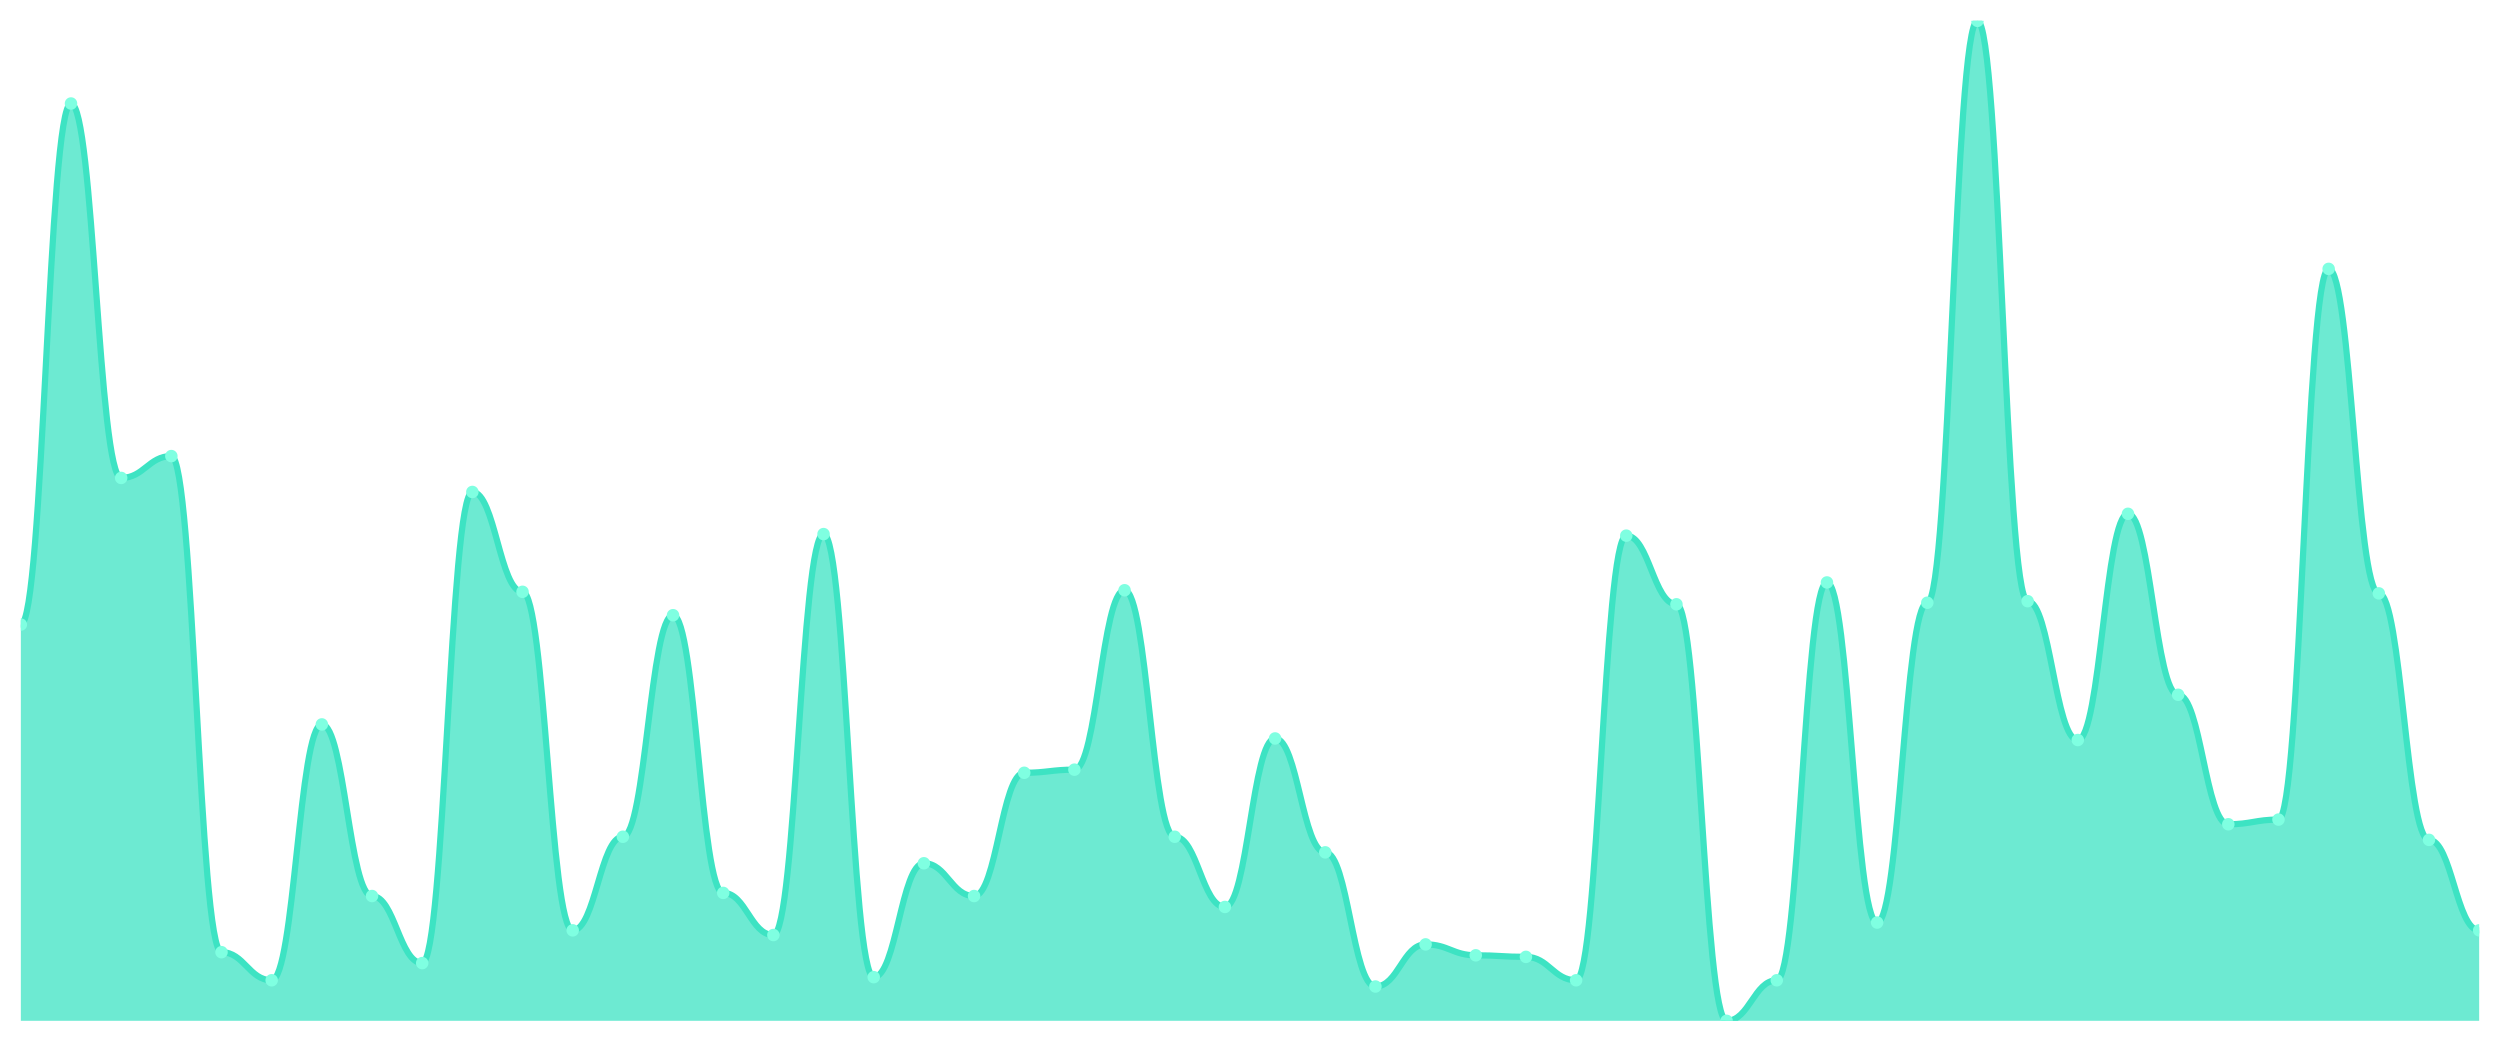
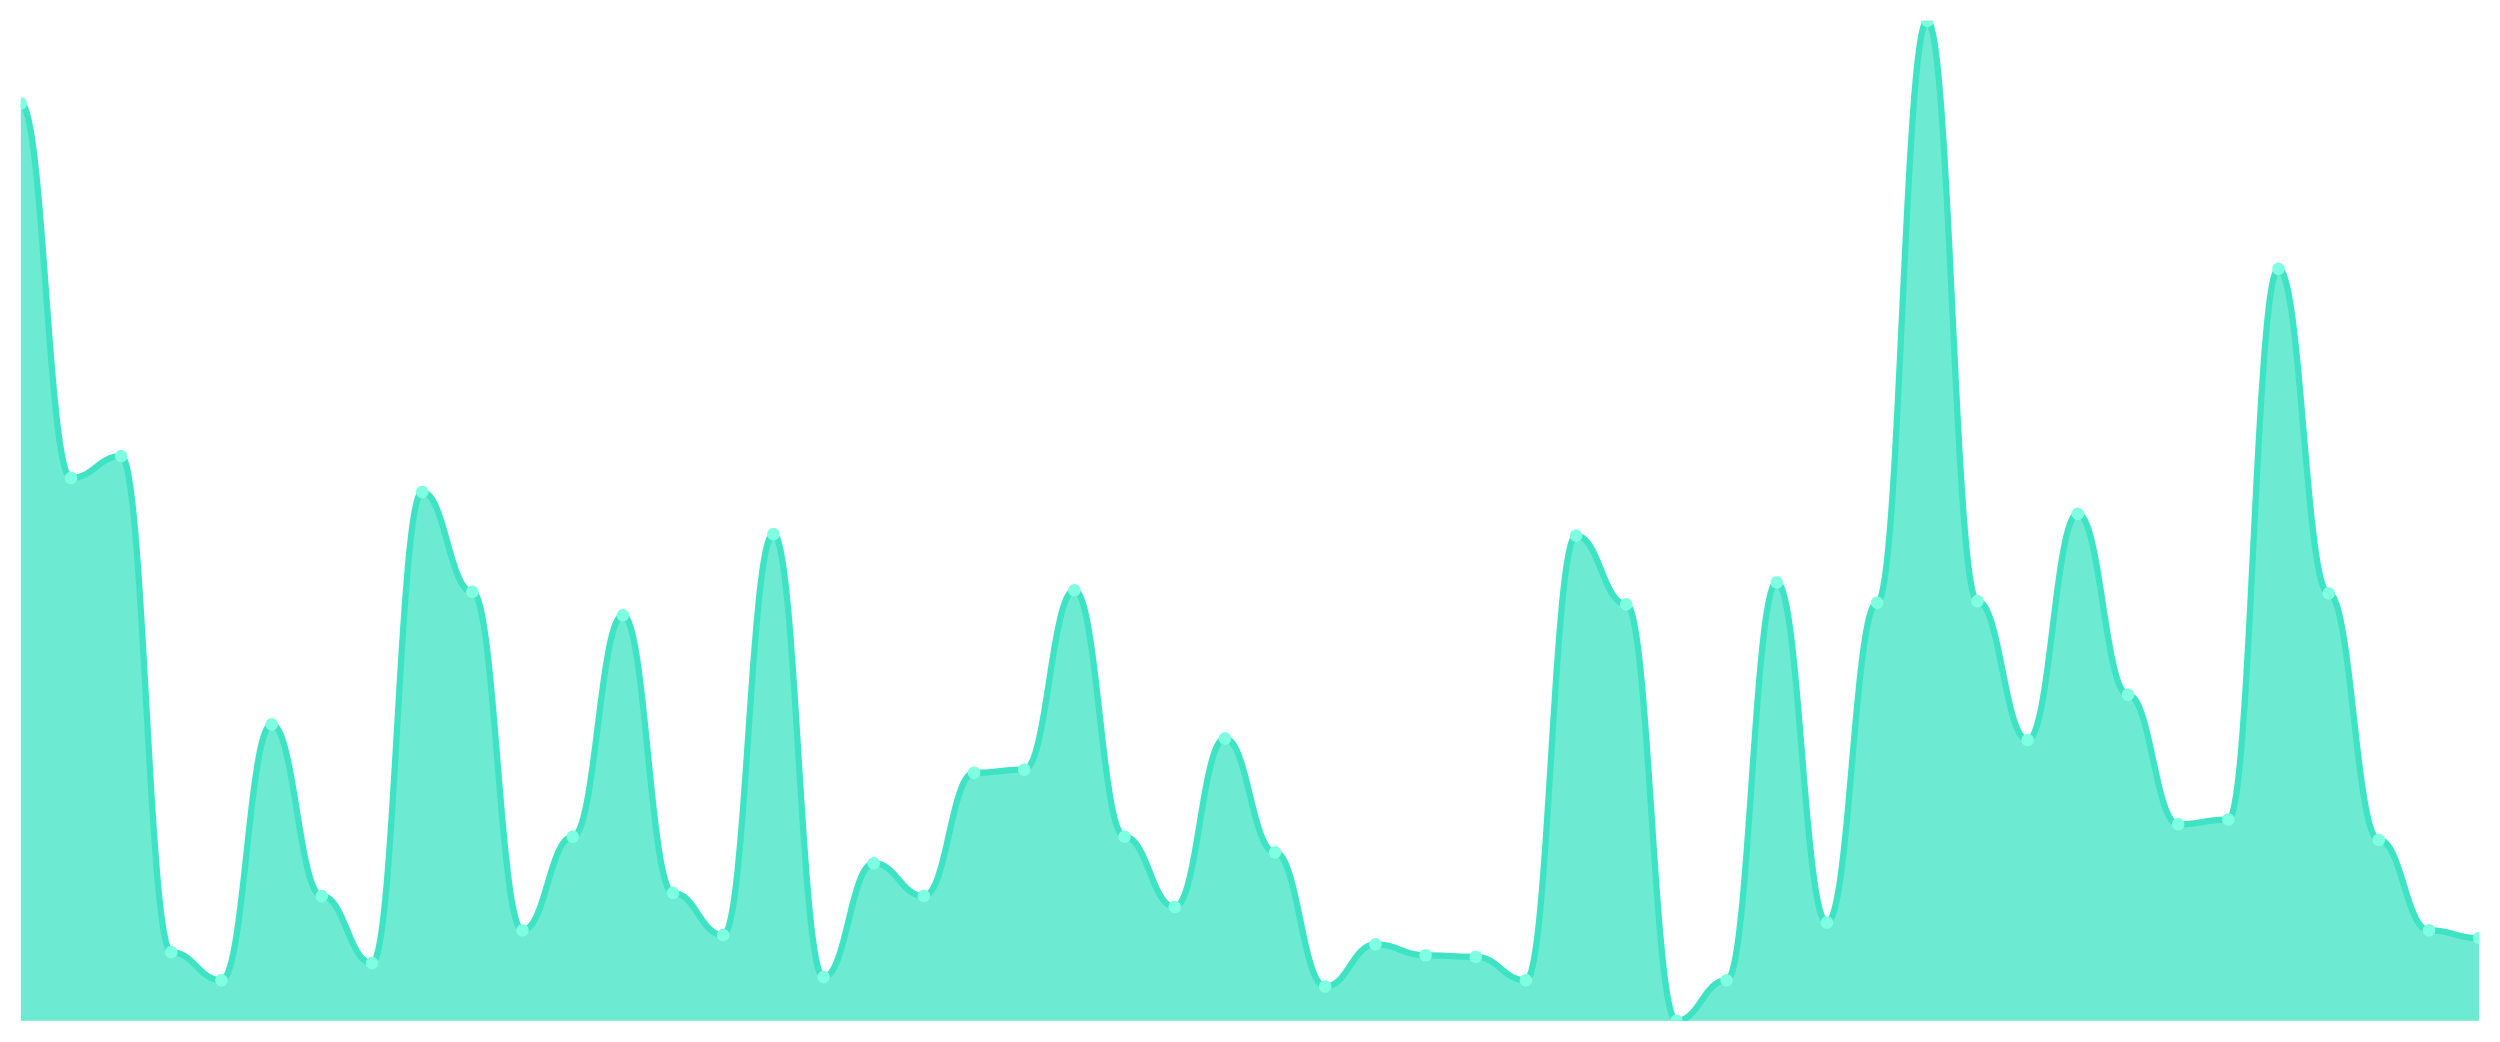
<svg xmlns="http://www.w3.org/2000/svg" viewBox="0 0 1200 500" width="1200" height="500">
  <defs>
    <clipPath id="c">
      <rect x="10" y="10" width="1180" height="480" />
    </clipPath>
  </defs>
  <rect width="1200" height="500" fill="none" />
  <g clip-path="url(#c)">
-     <path d="M 10,490 L 10,299.797 C 20.837,299.797 23.245,49.688 34.082,49.688 C 44.918,49.688 47.327,229.407 58.163,229.407 C 69,229.407 71.408,218.924 82.245,218.924 C 93.082,218.924 95.49,457.051 106.327,457.051 C 117.163,457.051 119.571,470.53 130.408,470.53 C 141.245,470.53 143.653,347.722 154.49,347.722 C 165.327,347.722 167.735,430.094 178.571,430.094 C 189.408,430.094 191.816,462.293 202.653,462.293 C 213.49,462.293 215.898,236.147 226.735,236.147 C 237.571,236.147 239.98,284.072 250.816,284.072 C 261.653,284.072 264.061,446.568 274.898,446.568 C 285.735,446.568 288.143,401.638 298.98,401.638 C 309.816,401.638 312.224,295.304 323.061,295.304 C 333.898,295.304 336.306,428.596 347.143,428.596 C 357.98,428.596 360.388,448.814 371.224,448.814 C 382.061,448.814 384.469,256.365 395.306,256.365 C 406.143,256.365 408.551,469.033 419.388,469.033 C 430.224,469.033 432.633,414.368 443.469,414.368 C 454.306,414.368 456.714,430.094 467.551,430.094 C 478.388,430.094 480.796,370.936 491.633,370.936 C 502.469,370.936 504.878,369.438 515.714,369.438 C 526.551,369.438 528.959,283.323 539.796,283.323 C 550.633,283.323 553.041,401.638 563.878,401.638 C 574.714,401.638 577.122,435.335 587.959,435.335 C 598.796,435.335 601.204,354.462 612.041,354.462 C 622.878,354.462 625.286,409.126 636.122,409.126 C 646.959,409.126 649.367,473.526 660.204,473.526 C 671.041,473.526 673.449,453.307 684.286,453.307 C 695.122,453.307 697.531,458.549 708.367,458.549 C 719.204,458.549 721.612,459.298 732.449,459.298 C 743.286,459.298 745.694,470.53 756.531,470.53 C 767.367,470.53 769.776,257.114 780.612,257.114 C 791.449,257.114 793.857,290.062 804.694,290.062 C 815.531,290.062 817.939,490 828.776,490 C 839.612,490 842.02,470.53 852.857,470.53 C 863.694,470.53 866.102,279.579 876.939,279.579 C 887.776,279.579 890.184,442.824 901.02,442.824 C 911.857,442.824 914.265,289.314 925.102,289.314 C 935.939,289.314 938.347,10 949.184,10 C 960.02,10 962.429,288.565 973.265,288.565 C 984.102,288.565 986.51,355.211 997.347,355.211 C 1008.184,355.211 1010.592,246.63 1021.429,246.63 C 1032.265,246.63 1034.673,333.495 1045.51,333.495 C 1056.347,333.495 1058.755,395.647 1069.592,395.647 C 1080.429,395.647 1082.837,393.401 1093.673,393.401 C 1104.51,393.401 1106.918,129.064 1117.755,129.064 C 1128.592,129.064 1131,284.821 1141.837,284.821 C 1152.673,284.821 1155.082,403.136 1165.918,403.136 C 1176.755,403.136 1179.163,446.568 1190,446.568 L 1190,490 Z" fill="rgba(61,227,195,0.75)" />
-     <path d="M 10,299.797 C 20.837,299.797 23.245,49.688 34.082,49.688 C 44.918,49.688 47.327,229.407 58.163,229.407 C 69,229.407 71.408,218.924 82.245,218.924 C 93.082,218.924 95.49,457.051 106.327,457.051 C 117.163,457.051 119.571,470.53 130.408,470.53 C 141.245,470.53 143.653,347.722 154.49,347.722 C 165.327,347.722 167.735,430.094 178.571,430.094 C 189.408,430.094 191.816,462.293 202.653,462.293 C 213.49,462.293 215.898,236.147 226.735,236.147 C 237.571,236.147 239.98,284.072 250.816,284.072 C 261.653,284.072 264.061,446.568 274.898,446.568 C 285.735,446.568 288.143,401.638 298.98,401.638 C 309.816,401.638 312.224,295.304 323.061,295.304 C 333.898,295.304 336.306,428.596 347.143,428.596 C 357.98,428.596 360.388,448.814 371.224,448.814 C 382.061,448.814 384.469,256.365 395.306,256.365 C 406.143,256.365 408.551,469.033 419.388,469.033 C 430.224,469.033 432.633,414.368 443.469,414.368 C 454.306,414.368 456.714,430.094 467.551,430.094 C 478.388,430.094 480.796,370.936 491.633,370.936 C 502.469,370.936 504.878,369.438 515.714,369.438 C 526.551,369.438 528.959,283.323 539.796,283.323 C 550.633,283.323 553.041,401.638 563.878,401.638 C 574.714,401.638 577.122,435.335 587.959,435.335 C 598.796,435.335 601.204,354.462 612.041,354.462 C 622.878,354.462 625.286,409.126 636.122,409.126 C 646.959,409.126 649.367,473.526 660.204,473.526 C 671.041,473.526 673.449,453.307 684.286,453.307 C 695.122,453.307 697.531,458.549 708.367,458.549 C 719.204,458.549 721.612,459.298 732.449,459.298 C 743.286,459.298 745.694,470.53 756.531,470.53 C 767.367,470.53 769.776,257.114 780.612,257.114 C 791.449,257.114 793.857,290.062 804.694,290.062 C 815.531,290.062 817.939,490 828.776,490 C 839.612,490 842.02,470.53 852.857,470.53 C 863.694,470.53 866.102,279.579 876.939,279.579 C 887.776,279.579 890.184,442.824 901.02,442.824 C 911.857,442.824 914.265,289.314 925.102,289.314 C 935.939,289.314 938.347,10 949.184,10 C 960.02,10 962.429,288.565 973.265,288.565 C 984.102,288.565 986.51,355.211 997.347,355.211 C 1008.184,355.211 1010.592,246.63 1021.429,246.63 C 1032.265,246.63 1034.673,333.495 1045.51,333.495 C 1056.347,333.495 1058.755,395.647 1069.592,395.647 C 1080.429,395.647 1082.837,393.401 1093.673,393.401 C 1104.51,393.401 1106.918,129.064 1117.755,129.064 C 1128.592,129.064 1131,284.821 1141.837,284.821 C 1152.673,284.821 1155.082,403.136 1165.918,403.136 C 1176.755,403.136 1179.163,446.568 1190,446.568" fill="none" stroke="#3de3c3" stroke-width="3" stroke-linecap="round" stroke-linejoin="round" />
-     <circle cx="10" cy="299.797" r="3" fill="#7fffe1" />
-     <circle cx="34.082" cy="49.688" r="3" fill="#7fffe1" />
-     <circle cx="58.163" cy="229.407" r="3" fill="#7fffe1" />
-     <circle cx="82.245" cy="218.924" r="3" fill="#7fffe1" />
-     <circle cx="106.327" cy="457.051" r="3" fill="#7fffe1" />
-     <circle cx="130.408" cy="470.53" r="3" fill="#7fffe1" />
-     <circle cx="154.49" cy="347.722" r="3" fill="#7fffe1" />
-     <circle cx="178.571" cy="430.094" r="3" fill="#7fffe1" />
-     <circle cx="202.653" cy="462.293" r="3" fill="#7fffe1" />
-     <circle cx="226.735" cy="236.147" r="3" fill="#7fffe1" />
-     <circle cx="250.816" cy="284.072" r="3" fill="#7fffe1" />
-     <circle cx="274.898" cy="446.568" r="3" fill="#7fffe1" />
-     <circle cx="298.98" cy="401.638" r="3" fill="#7fffe1" />
-     <circle cx="323.061" cy="295.304" r="3" fill="#7fffe1" />
-     <circle cx="347.143" cy="428.596" r="3" fill="#7fffe1" />
-     <circle cx="371.224" cy="448.814" r="3" fill="#7fffe1" />
-     <circle cx="395.306" cy="256.365" r="3" fill="#7fffe1" />
-     <circle cx="419.388" cy="469.033" r="3" fill="#7fffe1" />
-     <circle cx="443.469" cy="414.368" r="3" fill="#7fffe1" />
-     <circle cx="467.551" cy="430.094" r="3" fill="#7fffe1" />
-     <circle cx="491.633" cy="370.936" r="3" fill="#7fffe1" />
-     <circle cx="515.714" cy="369.438" r="3" fill="#7fffe1" />
-     <circle cx="539.796" cy="283.323" r="3" fill="#7fffe1" />
-     <circle cx="563.878" cy="401.638" r="3" fill="#7fffe1" />
-     <circle cx="587.959" cy="435.335" r="3" fill="#7fffe1" />
-     <circle cx="612.041" cy="354.462" r="3" fill="#7fffe1" />
-     <circle cx="636.122" cy="409.126" r="3" fill="#7fffe1" />
-     <circle cx="660.204" cy="473.526" r="3" fill="#7fffe1" />
-     <circle cx="684.286" cy="453.307" r="3" fill="#7fffe1" />
-     <circle cx="708.367" cy="458.549" r="3" fill="#7fffe1" />
-     <circle cx="732.449" cy="459.298" r="3" fill="#7fffe1" />
-     <circle cx="756.531" cy="470.53" r="3" fill="#7fffe1" />
-     <circle cx="780.612" cy="257.114" r="3" fill="#7fffe1" />
-     <circle cx="804.694" cy="290.062" r="3" fill="#7fffe1" />
-     <circle cx="828.776" cy="490" r="3" fill="#7fffe1" />
-     <circle cx="852.857" cy="470.53" r="3" fill="#7fffe1" />
-     <circle cx="876.939" cy="279.579" r="3" fill="#7fffe1" />
-     <circle cx="901.02" cy="442.824" r="3" fill="#7fffe1" />
-     <circle cx="925.102" cy="289.314" r="3" fill="#7fffe1" />
-     <circle cx="949.184" cy="10" r="3" fill="#7fffe1" />
-     <circle cx="973.265" cy="288.565" r="3" fill="#7fffe1" />
-     <circle cx="997.347" cy="355.211" r="3" fill="#7fffe1" />
-     <circle cx="1021.429" cy="246.63" r="3" fill="#7fffe1" />
-     <circle cx="1045.51" cy="333.495" r="3" fill="#7fffe1" />
-     <circle cx="1069.592" cy="395.647" r="3" fill="#7fffe1" />
-     <circle cx="1093.673" cy="393.401" r="3" fill="#7fffe1" />
-     <circle cx="1117.755" cy="129.064" r="3" fill="#7fffe1" />
-     <circle cx="1141.837" cy="284.821" r="3" fill="#7fffe1" />
-     <circle cx="1165.918" cy="403.136" r="3" fill="#7fffe1" />
-     <circle cx="1190" cy="446.568" r="3" fill="#7fffe1" />
+     <path d="M 10,490 L 10,49.688 C 20.837,49.688 23.245,229.407 34.082,229.407 C 44.918,229.407 47.327,218.924 58.163,218.924 C 69,218.924 71.408,457.051 82.245,457.051 C 93.082,457.051 95.49,470.53 106.327,470.53 C 117.163,470.53 119.571,347.722 130.408,347.722 C 141.245,347.722 143.653,430.094 154.49,430.094 C 165.327,430.094 167.735,462.293 178.571,462.293 C 189.408,462.293 191.816,236.147 202.653,236.147 C 213.49,236.147 215.898,284.072 226.735,284.072 C 237.571,284.072 239.98,446.568 250.816,446.568 C 261.653,446.568 264.061,401.638 274.898,401.638 C 285.735,401.638 288.143,295.304 298.98,295.304 C 309.816,295.304 312.224,428.596 323.061,428.596 C 333.898,428.596 336.306,448.814 347.143,448.814 C 357.98,448.814 360.388,256.365 371.224,256.365 C 382.061,256.365 384.469,469.033 395.306,469.033 C 406.143,469.033 408.551,414.368 419.388,414.368 C 430.224,414.368 432.633,430.094 443.469,430.094 C 454.306,430.094 456.714,370.936 467.551,370.936 C 478.388,370.936 480.796,369.438 491.633,369.438 C 502.469,369.438 504.878,283.323 515.714,283.323 C 526.551,283.323 528.959,401.638 539.796,401.638 C 550.633,401.638 553.041,435.335 563.878,435.335 C 574.714,435.335 577.122,354.462 587.959,354.462 C 598.796,354.462 601.204,409.126 612.041,409.126 C 622.878,409.126 625.286,473.526 636.122,473.526 C 646.959,473.526 649.367,453.307 660.204,453.307 C 671.041,453.307 673.449,458.549 684.286,458.549 C 695.122,458.549 697.531,459.298 708.367,459.298 C 719.204,459.298 721.612,470.53 732.449,470.53 C 743.286,470.53 745.694,257.114 756.531,257.114 C 767.367,257.114 769.776,290.062 780.612,290.062 C 791.449,290.062 793.857,490 804.694,490 C 815.531,490 817.939,470.53 828.776,470.53 C 839.612,470.53 842.02,279.579 852.857,279.579 C 863.694,279.579 866.102,442.824 876.939,442.824 C 887.776,442.824 890.184,289.314 901.02,289.314 C 911.857,289.314 914.265,10 925.102,10 C 935.939,10 938.347,288.565 949.184,288.565 C 960.02,288.565 962.429,355.211 973.265,355.211 C 984.102,355.211 986.51,246.63 997.347,246.63 C 1008.184,246.63 1010.592,333.495 1021.429,333.495 C 1032.265,333.495 1034.673,395.647 1045.51,395.647 C 1056.347,395.647 1058.755,393.401 1069.592,393.401 C 1080.429,393.401 1082.837,129.064 1093.673,129.064 C 1104.51,129.064 1106.918,284.821 1117.755,284.821 C 1128.592,284.821 1131,403.136 1141.837,403.136 C 1152.673,403.136 1155.082,446.568 1165.918,446.568 C 1176.755,446.568 1179.163,450.312 1190,450.312 L 1190,490 Z" fill="rgba(61,227,195,0.75)" />
+     <path d="M 10,49.688 C 20.837,49.688 23.245,229.407 34.082,229.407 C 44.918,229.407 47.327,218.924 58.163,218.924 C 69,218.924 71.408,457.051 82.245,457.051 C 93.082,457.051 95.49,470.53 106.327,470.53 C 117.163,470.53 119.571,347.722 130.408,347.722 C 141.245,347.722 143.653,430.094 154.49,430.094 C 165.327,430.094 167.735,462.293 178.571,462.293 C 189.408,462.293 191.816,236.147 202.653,236.147 C 213.49,236.147 215.898,284.072 226.735,284.072 C 237.571,284.072 239.98,446.568 250.816,446.568 C 261.653,446.568 264.061,401.638 274.898,401.638 C 285.735,401.638 288.143,295.304 298.98,295.304 C 309.816,295.304 312.224,428.596 323.061,428.596 C 333.898,428.596 336.306,448.814 347.143,448.814 C 357.98,448.814 360.388,256.365 371.224,256.365 C 382.061,256.365 384.469,469.033 395.306,469.033 C 406.143,469.033 408.551,414.368 419.388,414.368 C 430.224,414.368 432.633,430.094 443.469,430.094 C 454.306,430.094 456.714,370.936 467.551,370.936 C 478.388,370.936 480.796,369.438 491.633,369.438 C 502.469,369.438 504.878,283.323 515.714,283.323 C 526.551,283.323 528.959,401.638 539.796,401.638 C 550.633,401.638 553.041,435.335 563.878,435.335 C 574.714,435.335 577.122,354.462 587.959,354.462 C 598.796,354.462 601.204,409.126 612.041,409.126 C 622.878,409.126 625.286,473.526 636.122,473.526 C 646.959,473.526 649.367,453.307 660.204,453.307 C 671.041,453.307 673.449,458.549 684.286,458.549 C 695.122,458.549 697.531,459.298 708.367,459.298 C 719.204,459.298 721.612,470.53 732.449,470.53 C 743.286,470.53 745.694,257.114 756.531,257.114 C 767.367,257.114 769.776,290.062 780.612,290.062 C 791.449,290.062 793.857,490 804.694,490 C 815.531,490 817.939,470.53 828.776,470.53 C 839.612,470.53 842.02,279.579 852.857,279.579 C 863.694,279.579 866.102,442.824 876.939,442.824 C 887.776,442.824 890.184,289.314 901.02,289.314 C 911.857,289.314 914.265,10 925.102,10 C 935.939,10 938.347,288.565 949.184,288.565 C 960.02,288.565 962.429,355.211 973.265,355.211 C 984.102,355.211 986.51,246.63 997.347,246.63 C 1008.184,246.63 1010.592,333.495 1021.429,333.495 C 1032.265,333.495 1034.673,395.647 1045.51,395.647 C 1056.347,395.647 1058.755,393.401 1069.592,393.401 C 1080.429,393.401 1082.837,129.064 1093.673,129.064 C 1104.51,129.064 1106.918,284.821 1117.755,284.821 C 1128.592,284.821 1131,403.136 1141.837,403.136 C 1152.673,403.136 1155.082,446.568 1165.918,446.568 C 1176.755,446.568 1179.163,450.312 1190,450.312" fill="none" stroke="#3de3c3" stroke-width="3" stroke-linecap="round" stroke-linejoin="round" />
+     <circle cx="10" cy="49.688" r="3" fill="#7fffe1" />
+     <circle cx="34.082" cy="229.407" r="3" fill="#7fffe1" />
+     <circle cx="58.163" cy="218.924" r="3" fill="#7fffe1" />
+     <circle cx="82.245" cy="457.051" r="3" fill="#7fffe1" />
+     <circle cx="106.327" cy="470.53" r="3" fill="#7fffe1" />
+     <circle cx="130.408" cy="347.722" r="3" fill="#7fffe1" />
+     <circle cx="154.49" cy="430.094" r="3" fill="#7fffe1" />
+     <circle cx="178.571" cy="462.293" r="3" fill="#7fffe1" />
+     <circle cx="202.653" cy="236.147" r="3" fill="#7fffe1" />
+     <circle cx="226.735" cy="284.072" r="3" fill="#7fffe1" />
+     <circle cx="250.816" cy="446.568" r="3" fill="#7fffe1" />
+     <circle cx="274.898" cy="401.638" r="3" fill="#7fffe1" />
+     <circle cx="298.98" cy="295.304" r="3" fill="#7fffe1" />
+     <circle cx="323.061" cy="428.596" r="3" fill="#7fffe1" />
+     <circle cx="347.143" cy="448.814" r="3" fill="#7fffe1" />
+     <circle cx="371.224" cy="256.365" r="3" fill="#7fffe1" />
+     <circle cx="395.306" cy="469.033" r="3" fill="#7fffe1" />
+     <circle cx="419.388" cy="414.368" r="3" fill="#7fffe1" />
+     <circle cx="443.469" cy="430.094" r="3" fill="#7fffe1" />
+     <circle cx="467.551" cy="370.936" r="3" fill="#7fffe1" />
+     <circle cx="491.633" cy="369.438" r="3" fill="#7fffe1" />
+     <circle cx="515.714" cy="283.323" r="3" fill="#7fffe1" />
+     <circle cx="539.796" cy="401.638" r="3" fill="#7fffe1" />
+     <circle cx="563.878" cy="435.335" r="3" fill="#7fffe1" />
+     <circle cx="587.959" cy="354.462" r="3" fill="#7fffe1" />
+     <circle cx="612.041" cy="409.126" r="3" fill="#7fffe1" />
+     <circle cx="636.122" cy="473.526" r="3" fill="#7fffe1" />
+     <circle cx="660.204" cy="453.307" r="3" fill="#7fffe1" />
+     <circle cx="684.286" cy="458.549" r="3" fill="#7fffe1" />
+     <circle cx="708.367" cy="459.298" r="3" fill="#7fffe1" />
+     <circle cx="732.449" cy="470.53" r="3" fill="#7fffe1" />
+     <circle cx="756.531" cy="257.114" r="3" fill="#7fffe1" />
+     <circle cx="780.612" cy="290.062" r="3" fill="#7fffe1" />
+     <circle cx="804.694" cy="490" r="3" fill="#7fffe1" />
+     <circle cx="828.776" cy="470.53" r="3" fill="#7fffe1" />
+     <circle cx="852.857" cy="279.579" r="3" fill="#7fffe1" />
+     <circle cx="876.939" cy="442.824" r="3" fill="#7fffe1" />
+     <circle cx="901.02" cy="289.314" r="3" fill="#7fffe1" />
+     <circle cx="925.102" cy="10" r="3" fill="#7fffe1" />
+     <circle cx="949.184" cy="288.565" r="3" fill="#7fffe1" />
+     <circle cx="973.265" cy="355.211" r="3" fill="#7fffe1" />
+     <circle cx="997.347" cy="246.63" r="3" fill="#7fffe1" />
+     <circle cx="1021.429" cy="333.495" r="3" fill="#7fffe1" />
+     <circle cx="1045.51" cy="395.647" r="3" fill="#7fffe1" />
+     <circle cx="1069.592" cy="393.401" r="3" fill="#7fffe1" />
+     <circle cx="1093.673" cy="129.064" r="3" fill="#7fffe1" />
+     <circle cx="1117.755" cy="284.821" r="3" fill="#7fffe1" />
+     <circle cx="1141.837" cy="403.136" r="3" fill="#7fffe1" />
+     <circle cx="1165.918" cy="446.568" r="3" fill="#7fffe1" />
+     <circle cx="1190" cy="450.312" r="3" fill="#7fffe1" />
  </g>
</svg>
